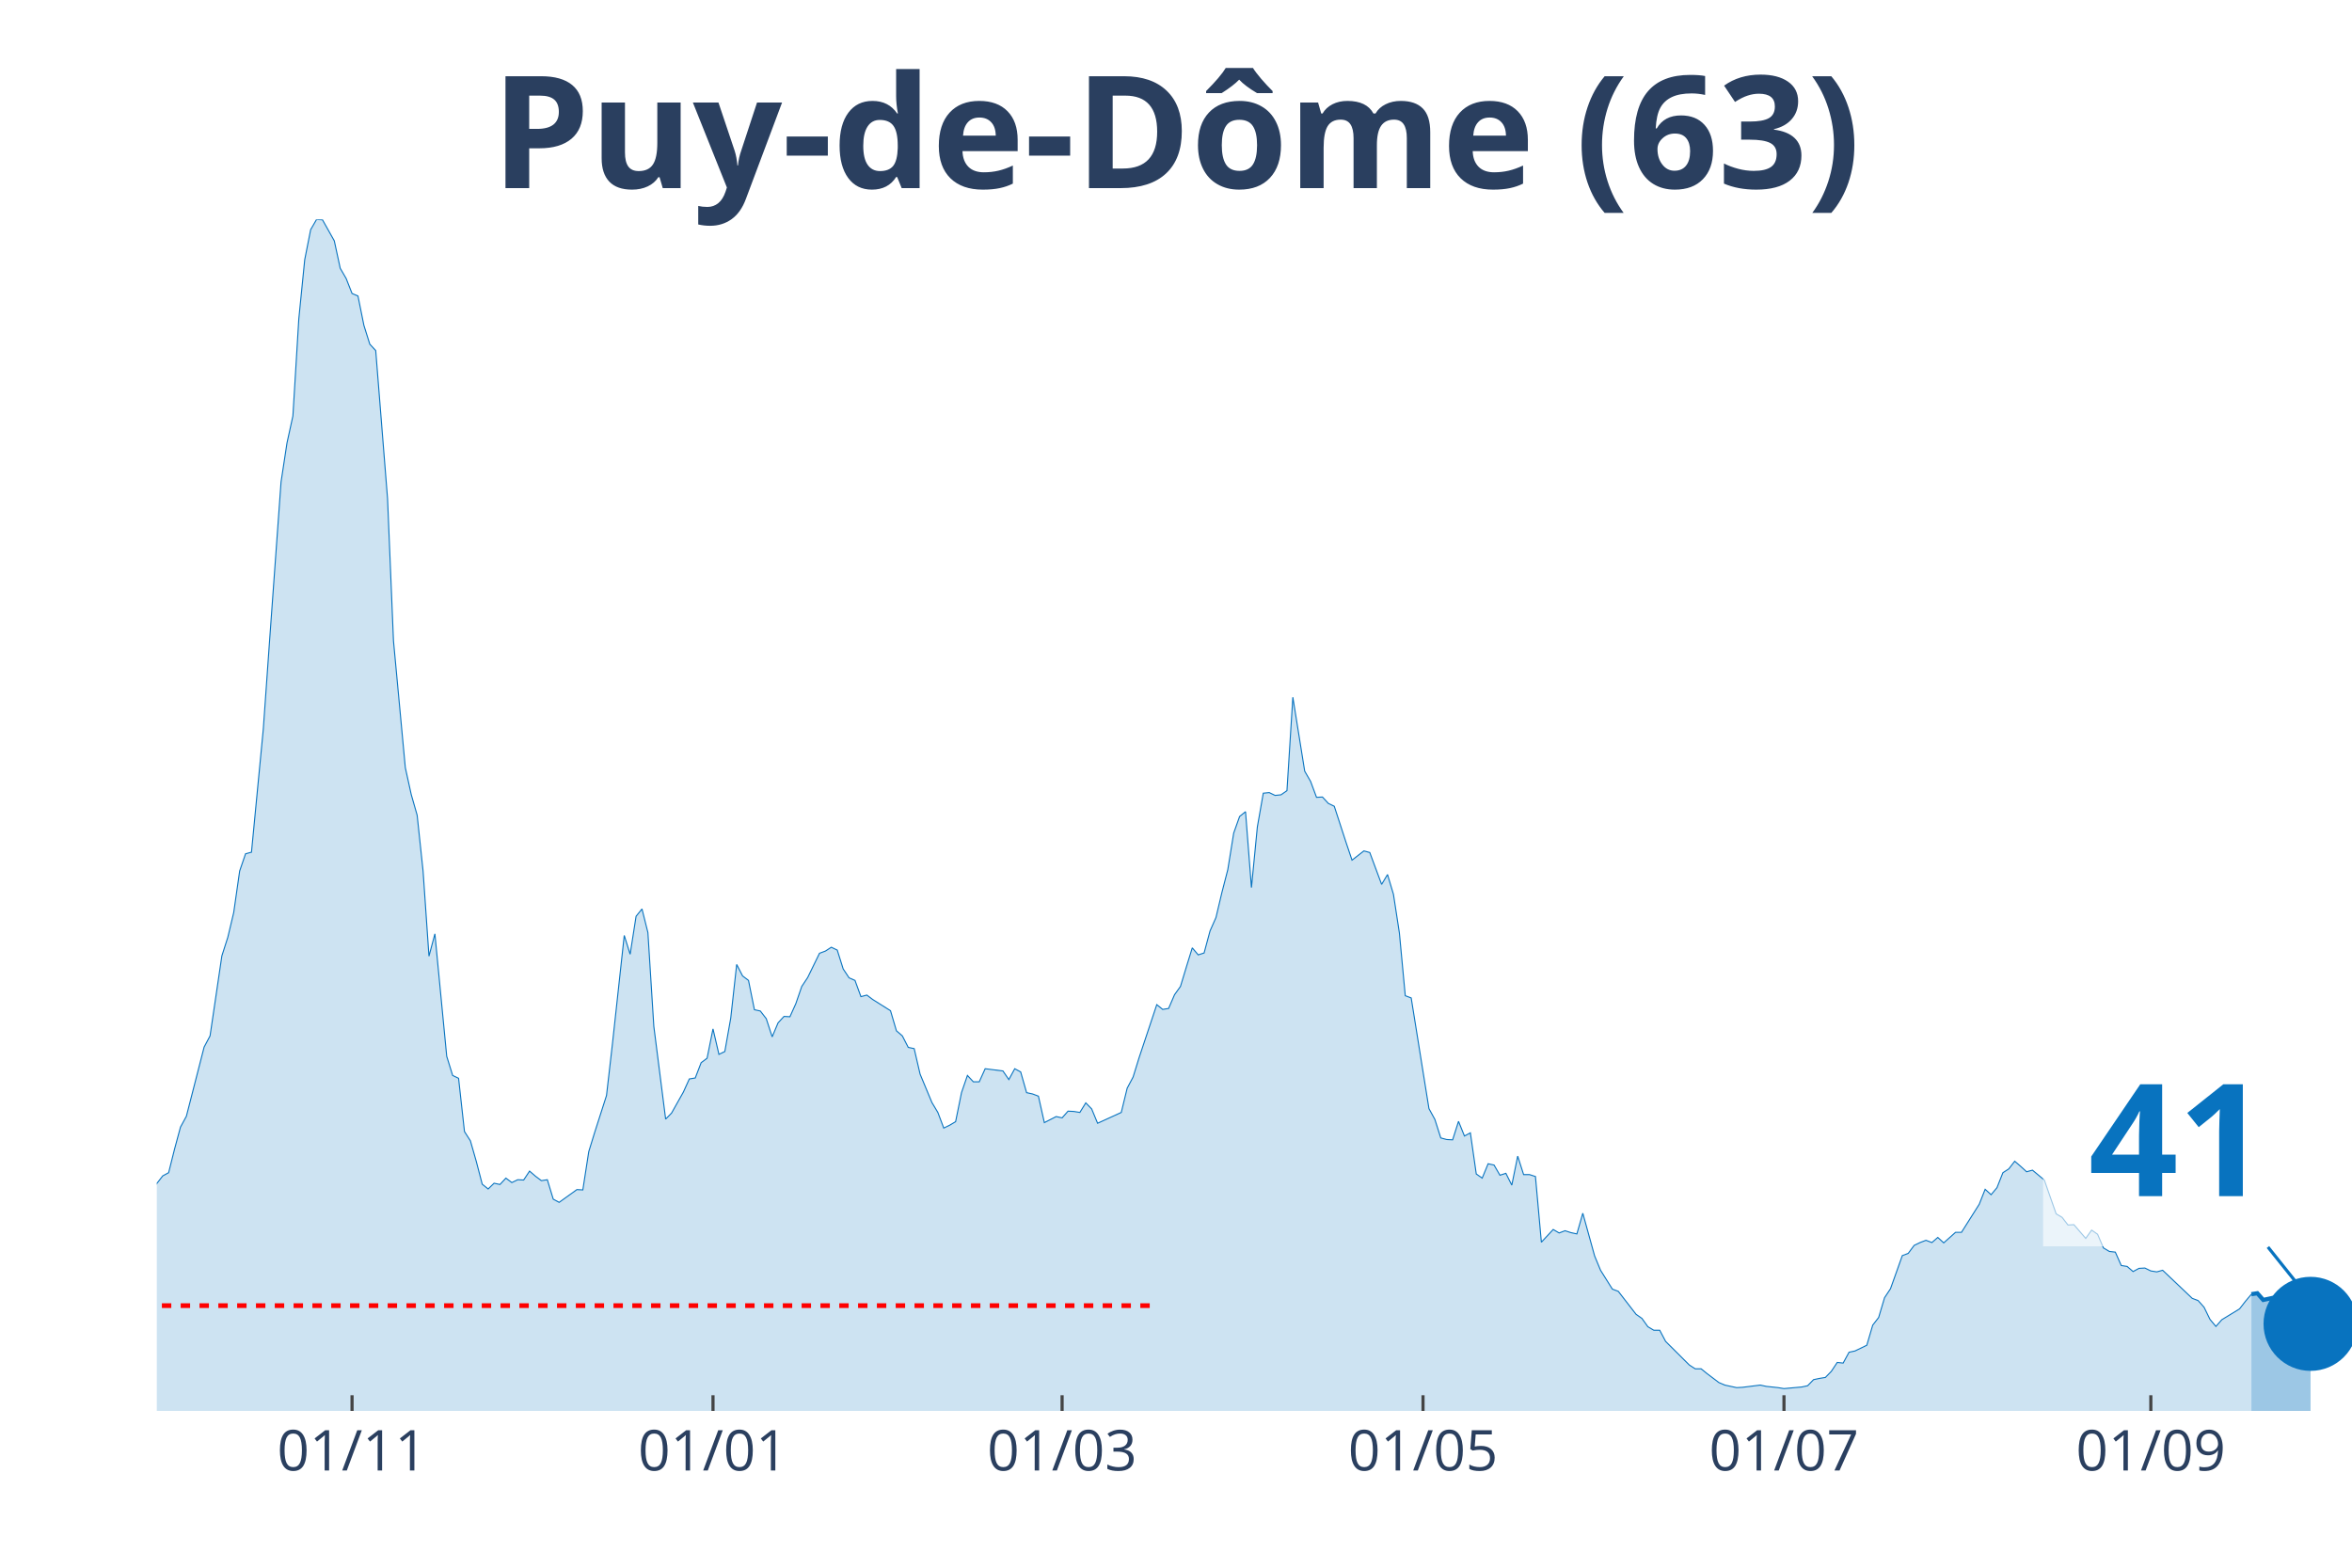
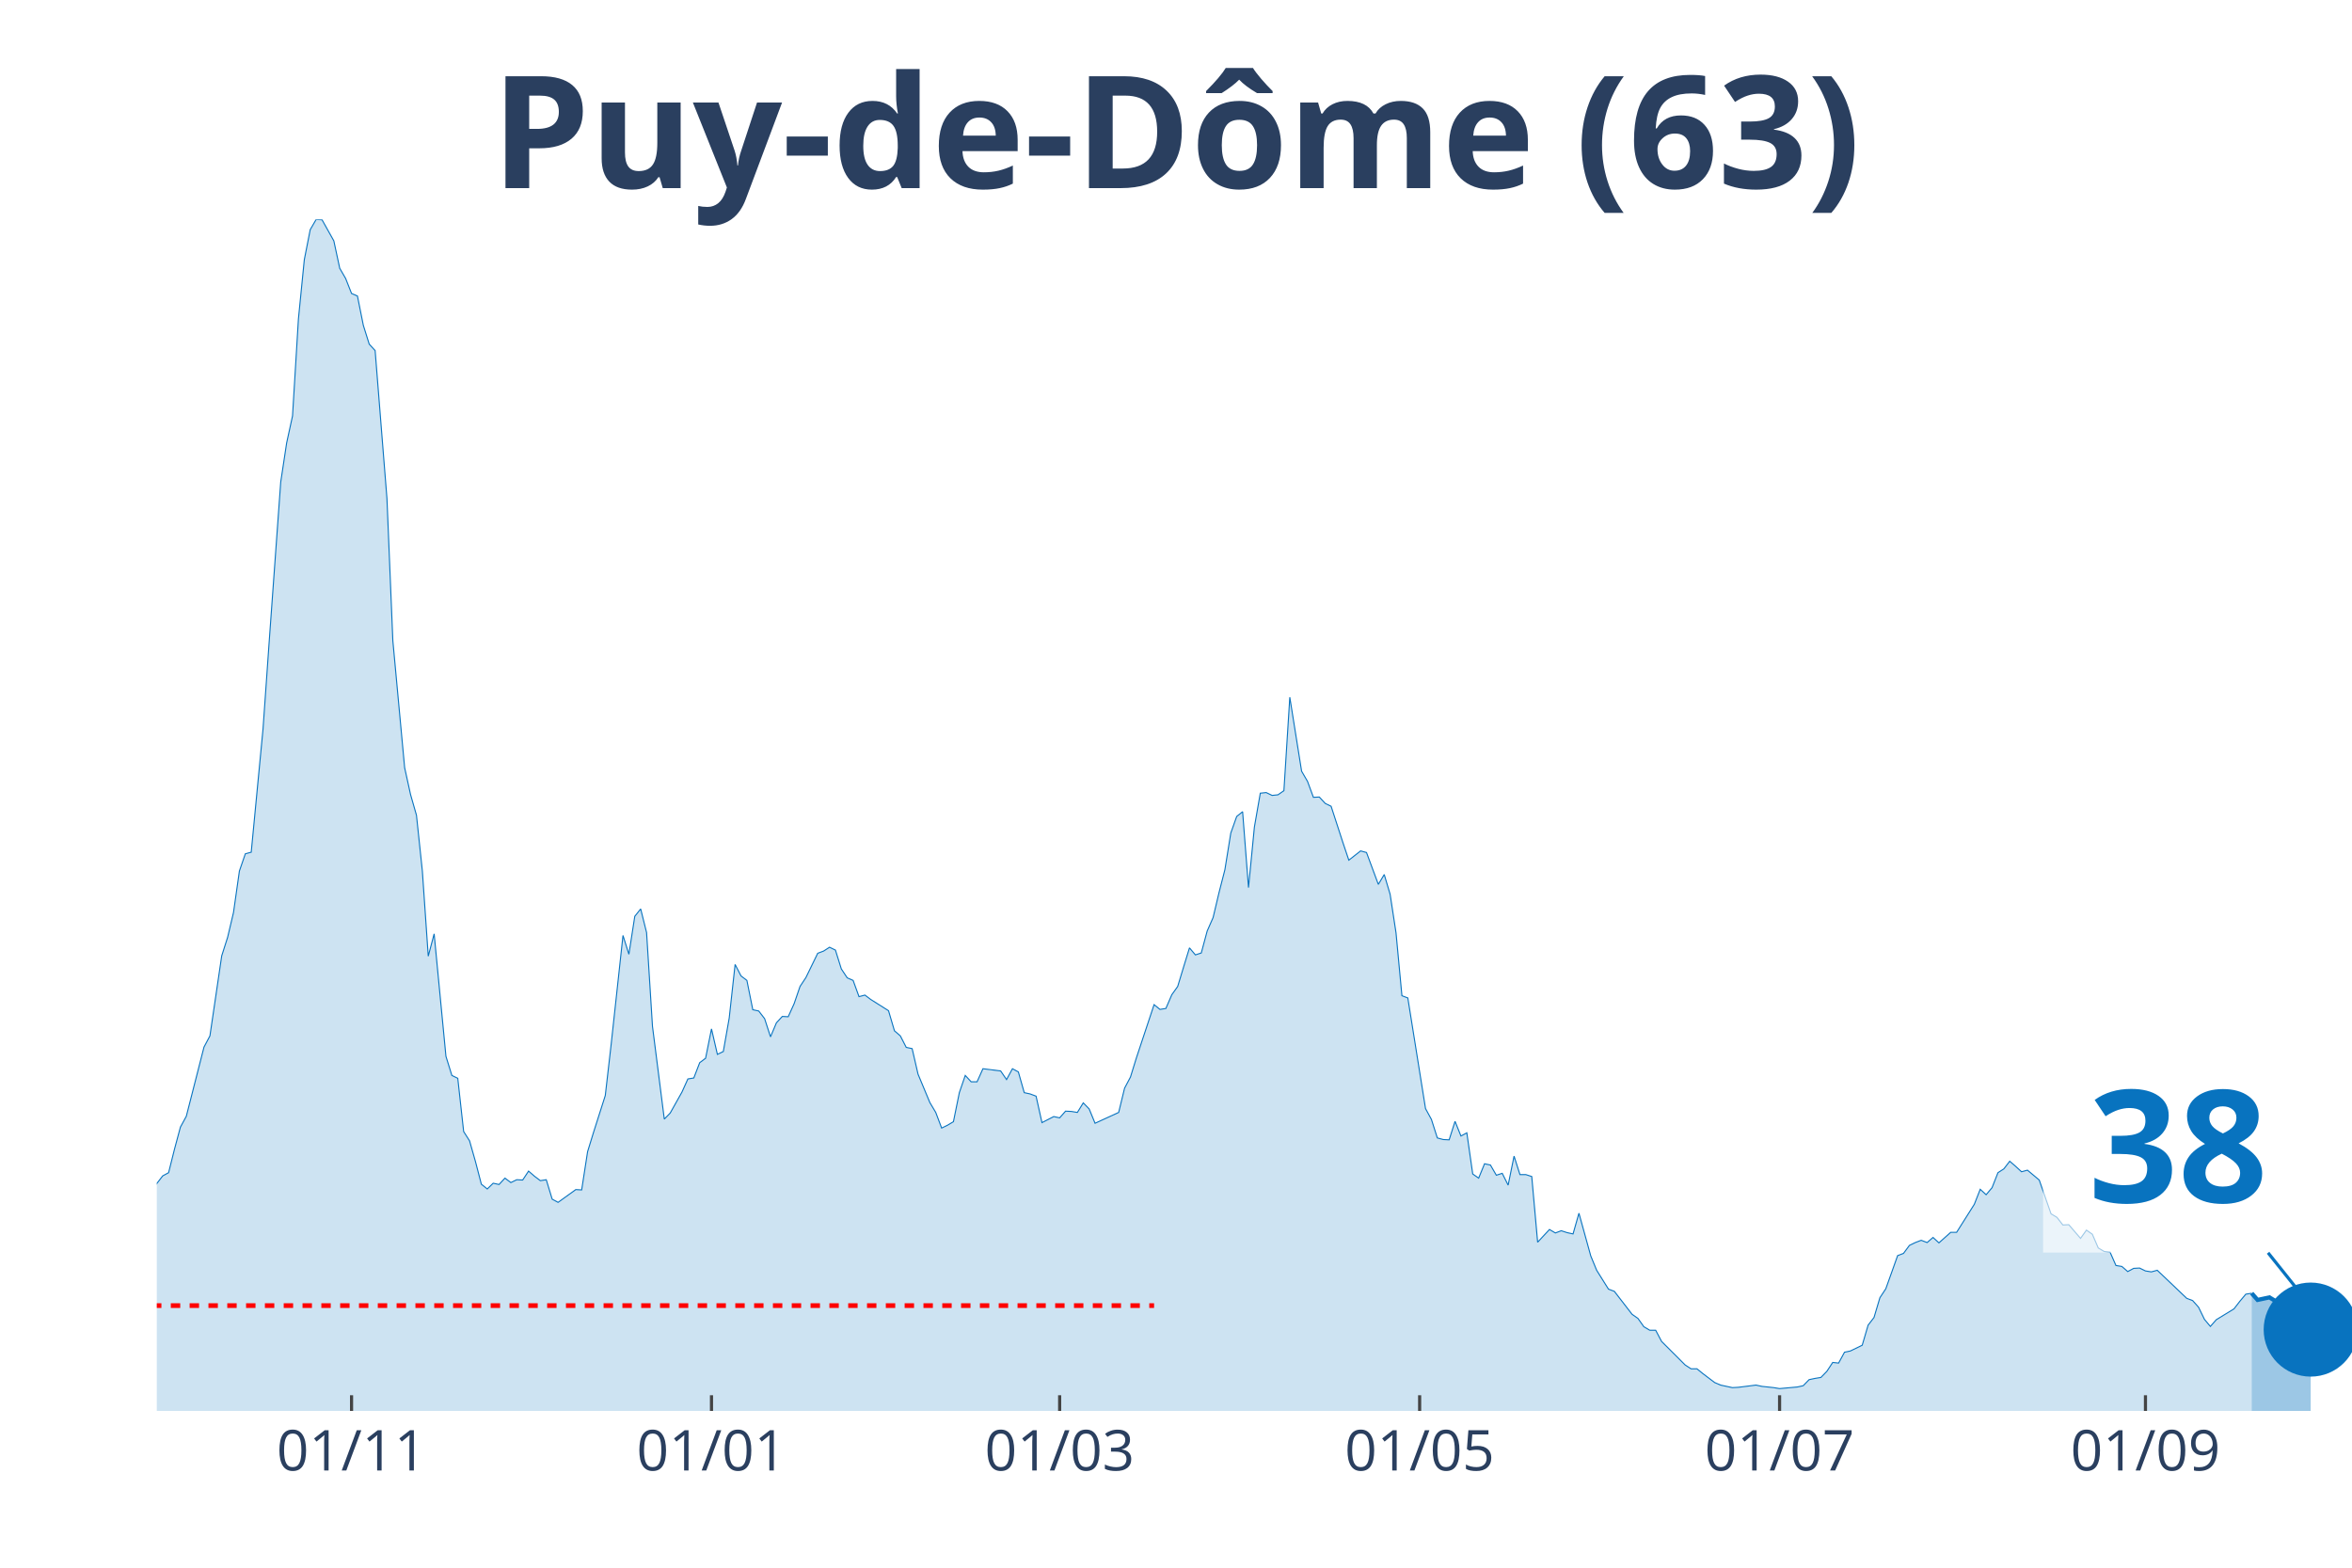
<svg xmlns="http://www.w3.org/2000/svg" class="main-svg" width="1125" height="750" style="" viewBox="0 0 750 500">
  <rect x="0" y="0" width="750" height="500" style="fill: rgb(0, 0, 0); fill-opacity: 0;" />
-   <defs id="defs-bd6327">
+   <defs id="defs-2d9bdd">
    <g class="clips">
-       <clipPath id="clipbd6327xyplot" class="plotclip">
+       <clipPath id="clip2d9bddxyplot" class="plotclip">
        <rect width="700" height="380" />
      </clipPath>
-       <clipPath class="axesclip" id="clipbd6327x">
+       <clipPath class="axesclip" id="clip2d9bddx">
        <rect x="50" y="0" width="700" height="500" />
      </clipPath>
-       <clipPath class="axesclip" id="clipbd6327y">
+       <clipPath class="axesclip" id="clip2d9bddy">
        <rect x="0" y="70" width="750" height="380" />
      </clipPath>
-       <clipPath class="axesclip" id="clipbd6327xy">
+       <clipPath class="axesclip" id="clip2d9bddxy">
        <rect x="50" y="70" width="700" height="380" />
      </clipPath>
    </g>
    <g class="gradients" />
  </defs>
  <g class="bglayer">
    <rect class="bg" x="50" y="70" width="700" height="380" style="fill: rgb(0, 0, 0); fill-opacity: 0; stroke-width: 0;" />
  </g>
  <g class="layer-below">
    <g class="imagelayer" />
    <g class="shapelayer" />
  </g>
  <g class="cartesianlayer">
    <g class="subplot xy">
      <g class="layer-subplot">
        <g class="shapelayer" />
        <g class="imagelayer" />
      </g>
      <g class="gridlayer">
        <g class="x">
-           <path class="xgrid crisp" transform="translate(112.26,0)" d="M0,70v380" style="stroke: rgb(255, 255, 255); stroke-opacity: 1; stroke-width: 1px;" />
-           <path class="xgrid crisp" transform="translate(227.36,0)" d="M0,70v380" style="stroke: rgb(255, 255, 255); stroke-opacity: 1; stroke-width: 1px;" />
-           <path class="xgrid crisp" transform="translate(338.68,0)" d="M0,70v380" style="stroke: rgb(255, 255, 255); stroke-opacity: 1; stroke-width: 1px;" />
-           <path class="xgrid crisp" transform="translate(453.77,0)" d="M0,70v380" style="stroke: rgb(255, 255, 255); stroke-opacity: 1; stroke-width: 1px;" />
-           <path class="xgrid crisp" transform="translate(568.87,0)" d="M0,70v380" style="stroke: rgb(255, 255, 255); stroke-opacity: 1; stroke-width: 1px;" />
-           <path class="xgrid crisp" transform="translate(685.85,0)" d="M0,70v380" style="stroke: rgb(255, 255, 255); stroke-opacity: 1; stroke-width: 1px;" />
+           <path class="xgrid crisp" transform="translate(112.1,0)" d="M0,70v380" style="stroke: rgb(255, 255, 255); stroke-opacity: 1; stroke-width: 1px;" />
+           <path class="xgrid crisp" transform="translate(226.88,0)" d="M0,70v380" style="stroke: rgb(255, 255, 255); stroke-opacity: 1; stroke-width: 1px;" />
+           <path class="xgrid crisp" transform="translate(337.9,0)" d="M0,70v380" style="stroke: rgb(255, 255, 255); stroke-opacity: 1; stroke-width: 1px;" />
+           <path class="xgrid crisp" transform="translate(452.69,0)" d="M0,70v380" style="stroke: rgb(255, 255, 255); stroke-opacity: 1; stroke-width: 1px;" />
+           <path class="xgrid crisp" transform="translate(567.47,0)" d="M0,70v380" style="stroke: rgb(255, 255, 255); stroke-opacity: 1; stroke-width: 1px;" />
+           <path class="xgrid crisp" transform="translate(684.14,0)" d="M0,70v380" style="stroke: rgb(255, 255, 255); stroke-opacity: 1; stroke-width: 1px;" />
        </g>
        <g class="y" />
      </g>
      <g class="zerolinelayer" />
      <path class="xlines-below" />
      <path class="ylines-below" />
      <g class="overlines-below" />
      <g class="xaxislayer-below" />
      <g class="yaxislayer-below" />
      <g class="overaxes-below" />
-       <g class="plot" transform="translate(50, 70)" clip-path="url('#clipbd6327xyplot')">
+       <g class="plot" transform="translate(50, 70)" clip-path="url('#clip2d9bddxyplot')">
        <g class="scatterlayer mlayer">
-           <g class="trace scatter tracee08e4a" style="stroke-miterlimit: 2;">
+           <g class="trace scatter trace2ace7f" style="stroke-miterlimit: 2;">
            <g class="fills">
              <g>
-                 <path class="js-fill" d="M667.92,380L-256.6,380L-256.6,378.68L-218.87,379.9L-216.98,379.69L-166.04,379.19L-164.15,379.59L-115.09,377.97L-113.21,376.64L-101.89,374.71L-100,375.63L-88.68,375.02L-86.79,372.68L-79.25,366.17L-77.36,365.66L-71.7,364.95L-69.81,363.73L-66.04,356.61L-64.15,355.28L-60.38,354.27L-58.49,349.49L-52.83,342.57L-50.94,341.25L-43.4,332.7L-41.51,334.43L-39.62,331.69L-37.74,331.28L-35.85,332.3L-33.96,327.72L-30.19,331.18L-28.3,330.97L-24.53,331.58L-22.64,330.57L-20.75,333.52L-18.87,333.21L-16.98,331.08L-15.09,327.21L-11.32,326.4L-9.43,325.89L-7.55,323.55L-5.66,319.07L-3.77,313.48L-1.89,311.95L0,307.48L1.89,305.04L3.77,304.02L5.66,296.49L7.55,289.48L9.43,286.02L15.09,263.95L16.98,260.39L20.75,234.86L22.64,228.96L24.53,221.02L26.42,207.8L28.3,202.31L30.19,201.8L33.96,162.54L35.85,135.89L39.62,83.71L41.51,71.3L43.4,62.66L45.28,31.73L47.17,12.82L49.06,3.25L50.94,0L52.83,0.1L56.6,6.81L58.49,15.56L60.38,18.82L62.26,23.6L64.15,24.41L66.04,33.77L67.92,39.77L69.81,41.8L73.58,89L75.47,134.36L79.25,174.84L81.13,183.39L83.02,190L84.91,207.8L86.79,234.96L88.68,227.84L92.45,266.9L94.34,273L96.23,273.91L98.11,290.9L100,293.85L101.89,300.46L103.77,307.68L105.66,309.21L107.55,307.38L109.43,307.78L111.32,305.75L113.21,307.17L115.09,306.26L116.98,306.36L118.87,303.51L120.75,305.14L122.64,306.56L124.53,306.26L126.42,312.46L128.3,313.48L133.96,309.41L135.85,309.51L137.74,297.31L139.62,291.2L143.4,279.41L145.28,263.03L149.06,228.35L150.94,234.35L152.83,222.24L154.72,219.9L156.6,227.43L158.49,257.33L162.26,286.93L164.15,285L167.92,278.29L169.81,274.12L171.7,273.81L173.58,268.93L175.47,267.51L177.36,258.15L179.25,266.28L181.13,265.37L183.02,254.69L184.91,237.6L186.79,241.26L188.68,242.69L190.57,252.04L192.45,252.45L194.34,254.89L196.23,260.69L198.11,256.22L200,254.18L201.89,254.28L203.77,250.11L205.66,244.62L207.55,241.77L211.32,234.04L213.21,233.33L215.09,232.11L216.98,233.02L218.87,239.03L220.75,241.87L222.64,242.69L224.53,247.87L226.42,247.37L228.3,248.79L233.96,252.35L235.85,258.76L237.74,260.39L239.62,264.05L241.51,264.45L243.4,272.59L247.17,281.64L249.06,284.8L250.94,289.78L252.83,288.87L254.72,287.75L256.6,278.49L258.49,273L260.38,275.03L262.26,275.03L264.15,270.86L269.81,271.57L271.7,274.32L273.58,270.86L275.47,271.88L277.36,278.49L279.25,278.9L281.13,279.61L283.02,288.05L286.79,286.12L288.68,286.53L290.57,284.39L292.45,284.49L294.34,284.8L296.23,281.75L298.11,283.68L300,288.25L307.55,284.8L309.43,277.07L311.32,273.51L313.21,267.4L318.87,250.42L320.75,251.94L322.64,251.64L324.53,247.26L326.42,244.62L328.3,238.42L330.19,232.31L332.08,234.55L333.96,233.94L335.85,226.92L337.74,222.65L339.62,214.72L341.51,207.39L343.4,195.7L345.28,190.41L347.17,188.88L349.06,213.09L350.94,193.76L352.83,182.98L354.72,182.78L356.6,183.69L358.49,183.49L360.38,182.17L362.26,152.37L366.04,175.96L367.92,179.22L369.81,184.3L371.7,184.2L373.58,186.24L375.47,187.15L379.25,198.75L381.13,204.34L384.91,201.39L386.79,201.9L390.57,212.07L392.45,208.92L394.34,215.22L396.23,227.53L398.11,247.57L400,248.28L405.66,283.58L407.55,287.03L409.43,292.93L411.32,293.44L413.21,293.54L415.09,287.64L416.98,292.32L418.87,291.31L420.75,304.43L422.64,305.75L424.53,301.17L426.42,301.58L428.3,304.83L430.19,304.22L432.08,307.99L433.96,298.73L435.85,304.63L437.74,304.63L439.62,305.24L441.51,326.19L445.28,322.13L447.17,323.24L449.06,322.53L450.94,323.14L452.83,323.55L454.72,316.94L458.49,330.57L460.38,335.14L464.15,341.15L466.04,341.86L471.7,349.18L473.58,350.5L475.47,353.15L477.36,354.27L479.25,354.27L481.13,357.83L488.68,365.35L490.57,366.57L492.45,366.57L494.34,368.1L498.11,370.95L500,371.76L503.77,372.57L505.66,372.47L511.32,371.76L513.21,372.17L516.98,372.57L518.87,372.88L524.53,372.37L526.42,371.96L528.3,370.03L530.19,369.63L532.08,369.32L533.96,367.39L535.85,364.54L537.74,364.74L539.62,361.28L541.51,360.88L545.28,359.05L547.17,352.64L549.06,350.2L550.94,343.89L552.83,341.04L554.72,335.75L556.6,330.47L558.49,329.75L560.38,327.21L562.26,326.3L564.15,325.58L566.04,326.3L567.92,324.67L569.81,326.4L573.58,323.04L575.47,323.04L581.13,314.09L583.02,309.31L584.91,311.04L586.79,308.8L588.68,304.02L590.57,302.8L592.45,300.36L594.34,301.99L596.23,303.72L598.11,303.21L601.89,306.36L603.77,311.75L605.66,317.14L607.55,318.26L609.43,320.7L611.32,320.6L615.09,324.97L616.98,322.33L618.87,323.65L620.75,328.02L622.64,329.14L624.53,329.35L626.42,333.62L628.3,333.92L630.19,335.55L632.08,334.53L633.96,334.43L635.85,335.35L637.74,335.65L639.62,335.14L649.06,344.1L650.94,344.81L652.83,346.94L654.72,350.81L656.6,353.05L658.49,350.91L664.15,347.45L666.04,345.01L667.92,342.77" style="fill: rgb(8, 115, 191); fill-opacity: 0.2; stroke-width: 0;" />
+                 <path class="js-fill" d="M668.01,380L-255.91,380L-255.91,378.68L-218.28,379.9L-216.4,379.69L-165.59,379.19L-163.71,379.59L-114.78,377.97L-112.9,376.64L-101.61,374.71L-99.73,375.63L-88.44,375.02L-86.56,372.68L-79.03,366.17L-77.15,365.66L-71.51,364.95L-69.62,363.73L-65.86,356.61L-63.98,355.28L-60.22,354.27L-58.33,349.49L-52.69,342.57L-50.81,341.25L-43.28,332.7L-41.4,334.43L-39.52,331.69L-37.63,331.28L-35.75,332.3L-33.87,327.72L-30.11,331.18L-28.23,330.97L-24.46,331.58L-22.58,330.57L-20.7,333.52L-18.82,333.21L-16.94,331.08L-15.05,327.21L-11.29,326.4L-9.41,325.89L-7.53,323.55L-5.65,319.07L-3.76,313.48L-1.88,311.95L0,307.48L1.88,305.04L3.76,304.02L5.65,296.49L7.53,289.48L9.41,286.02L15.05,263.95L16.94,260.39L20.7,234.86L22.58,228.96L24.46,221.02L26.34,207.8L28.23,202.31L30.11,201.8L33.87,162.54L35.75,135.89L39.52,83.71L41.4,71.3L43.28,62.66L45.16,31.73L47.04,12.82L48.92,3.25L50.81,0L52.69,0.1L56.45,6.81L58.33,15.56L60.22,18.82L62.1,23.6L63.98,24.41L65.86,33.77L67.74,39.77L69.62,41.8L73.39,89L75.27,134.36L79.03,174.84L80.91,183.39L82.8,190L84.68,207.8L86.56,234.96L88.44,227.84L92.2,266.9L94.09,273L95.97,273.91L97.85,290.9L99.73,293.85L101.61,300.46L103.49,307.68L105.38,309.21L107.26,307.38L109.14,307.78L111.02,305.75L112.9,307.17L114.78,306.26L116.67,306.36L118.55,303.51L120.43,305.14L122.31,306.56L124.19,306.26L126.08,312.46L127.96,313.48L133.6,309.41L135.48,309.51L137.37,297.31L139.25,291.2L143.01,279.41L144.89,263.03L148.66,228.35L150.54,234.35L152.42,222.24L154.3,219.9L156.18,227.43L158.06,257.33L161.83,286.93L163.71,285L167.47,278.29L169.35,274.12L171.24,273.81L173.12,268.93L175,267.51L176.88,258.15L178.76,266.28L180.65,265.37L182.53,254.69L184.41,237.6L186.29,241.26L188.17,242.69L190.05,252.04L191.94,252.45L193.82,254.89L195.7,260.69L197.58,256.22L199.46,254.18L201.34,254.28L203.23,250.11L205.11,244.62L206.99,241.77L210.75,234.04L212.63,233.33L214.52,232.11L216.4,233.02L218.28,239.03L220.16,241.87L222.04,242.69L223.92,247.87L225.81,247.37L227.69,248.79L233.33,252.35L235.22,258.76L237.1,260.39L238.98,264.05L240.86,264.45L242.74,272.59L246.51,281.64L248.39,284.8L250.27,289.78L252.15,288.87L254.03,287.75L255.91,278.49L257.8,273L259.68,275.03L261.56,275.03L263.44,270.86L269.09,271.57L270.97,274.32L272.85,270.86L274.73,271.88L276.61,278.49L278.49,278.9L280.38,279.61L282.26,288.05L286.02,286.12L287.9,286.53L289.78,284.39L291.67,284.49L293.55,284.8L295.43,281.75L297.31,283.68L299.19,288.25L306.72,284.8L308.6,277.07L310.48,273.51L312.37,267.4L318.01,250.42L319.89,251.94L321.77,251.64L323.66,247.26L325.54,244.62L327.42,238.42L329.3,232.31L331.18,234.55L333.06,233.94L334.95,226.92L336.83,222.65L338.71,214.72L340.59,207.39L342.47,195.7L344.35,190.41L346.24,188.88L348.12,213.09L350,193.76L351.88,182.98L353.76,182.78L355.65,183.69L357.53,183.49L359.41,182.17L361.29,152.37L365.05,175.96L366.94,179.22L368.82,184.3L370.7,184.2L372.58,186.24L374.46,187.15L378.23,198.75L380.11,204.34L383.87,201.39L385.75,201.9L389.52,212.07L391.4,208.92L393.28,215.22L395.16,227.53L397.04,247.57L398.92,248.28L404.57,283.58L406.45,287.03L408.33,292.93L410.22,293.44L412.1,293.54L413.98,287.64L415.86,292.32L417.74,291.31L419.62,304.43L421.51,305.75L423.39,301.17L425.27,301.58L427.15,304.83L429.03,304.22L430.91,307.99L432.8,298.73L434.68,304.63L436.56,304.63L438.44,305.24L440.32,326.19L444.09,322.13L445.97,323.24L447.85,322.53L449.73,323.14L451.61,323.55L453.49,316.94L457.26,330.57L459.14,335.14L462.9,341.15L464.78,341.86L470.43,349.18L472.31,350.5L474.19,353.15L476.08,354.27L477.96,354.27L479.84,357.83L487.37,365.35L489.25,366.57L491.13,366.57L493.01,368.1L496.77,370.95L498.66,371.76L502.42,372.57L504.3,372.47L509.95,371.76L511.83,372.17L515.59,372.57L517.47,372.88L523.12,372.37L525,371.96L526.88,370.03L528.76,369.63L530.65,369.32L532.53,367.39L534.41,364.54L536.29,364.74L538.17,361.28L540.05,360.88L543.82,359.05L545.7,352.64L547.58,350.2L549.46,343.89L551.34,341.04L553.23,335.75L555.11,330.47L556.99,329.75L558.87,327.21L560.75,326.3L562.63,325.58L564.52,326.3L566.4,324.67L568.28,326.4L572.04,323.04L573.92,323.04L579.57,314.09L581.45,309.31L583.33,311.04L585.22,308.8L587.1,304.02L588.98,302.8L590.86,300.36L592.74,301.99L594.62,303.72L596.51,303.21L600.27,306.36L602.15,311.75L604.03,317.14L605.91,318.26L607.8,320.7L609.68,320.6L613.44,324.97L615.32,322.33L617.2,323.65L619.09,328.02L620.97,329.14L622.85,329.35L624.73,333.62L626.61,333.92L628.49,335.55L630.38,334.53L632.26,334.43L634.14,335.35L636.02,335.65L637.9,335.14L647.31,344.1L649.19,344.81L651.08,346.94L652.96,350.81L654.84,353.05L656.72,350.91L662.37,347.45L664.25,345.01L666.13,342.77L668.01,342.47" style="fill: rgb(8, 115, 191); fill-opacity: 0.2; stroke-width: 0;" />
              </g>
            </g>
            <g class="errorbars" />
            <g class="lines">
-               <path class="js-line" d="M-256.6,378.68L-218.87,379.9L-216.98,379.69L-166.04,379.19L-164.15,379.59L-115.09,377.97L-113.21,376.64L-101.89,374.71L-100,375.63L-88.68,375.02L-86.79,372.68L-79.25,366.17L-77.36,365.66L-71.7,364.95L-69.81,363.73L-66.04,356.61L-64.15,355.28L-60.38,354.27L-58.49,349.49L-52.83,342.57L-50.94,341.25L-43.4,332.7L-41.51,334.43L-39.62,331.69L-37.74,331.28L-35.85,332.3L-33.96,327.72L-30.19,331.18L-28.3,330.97L-24.53,331.58L-22.64,330.57L-20.75,333.52L-18.87,333.21L-16.98,331.08L-15.09,327.21L-11.32,326.4L-9.43,325.89L-7.55,323.55L-5.66,319.07L-3.77,313.48L-1.89,311.95L0,307.48L1.89,305.04L3.77,304.02L5.66,296.49L7.55,289.48L9.43,286.02L15.09,263.95L16.98,260.39L20.75,234.86L22.64,228.96L24.53,221.02L26.42,207.8L28.3,202.31L30.19,201.8L33.96,162.54L35.85,135.89L39.62,83.71L41.51,71.3L43.4,62.66L45.28,31.73L47.17,12.82L49.06,3.25L50.94,0L52.83,0.1L56.6,6.81L58.49,15.56L60.38,18.82L62.26,23.6L64.15,24.41L66.04,33.77L67.92,39.77L69.81,41.8L73.58,89L75.47,134.36L79.25,174.84L81.13,183.39L83.02,190L84.91,207.8L86.79,234.96L88.68,227.84L92.45,266.9L94.34,273L96.23,273.91L98.11,290.9L100,293.85L101.89,300.46L103.77,307.68L105.66,309.21L107.55,307.38L109.43,307.78L111.32,305.75L113.21,307.17L115.09,306.26L116.98,306.36L118.87,303.51L120.75,305.14L122.64,306.56L124.53,306.26L126.42,312.46L128.3,313.48L133.96,309.41L135.85,309.51L137.74,297.31L139.62,291.2L143.4,279.41L145.28,263.03L149.06,228.35L150.94,234.35L152.83,222.24L154.72,219.9L156.6,227.43L158.49,257.33L162.26,286.93L164.15,285L167.92,278.29L169.81,274.12L171.7,273.81L173.58,268.93L175.47,267.51L177.36,258.15L179.25,266.28L181.13,265.37L183.02,254.69L184.91,237.6L186.79,241.26L188.68,242.69L190.57,252.04L192.45,252.45L194.34,254.89L196.23,260.69L198.11,256.22L200,254.18L201.89,254.28L203.77,250.11L205.66,244.62L207.55,241.77L211.32,234.04L213.21,233.33L215.09,232.11L216.98,233.02L218.87,239.03L220.75,241.87L222.64,242.69L224.53,247.87L226.42,247.37L228.3,248.79L233.96,252.35L235.85,258.76L237.74,260.39L239.62,264.05L241.51,264.45L243.4,272.59L247.17,281.64L249.06,284.8L250.94,289.78L252.83,288.87L254.72,287.75L256.6,278.49L258.49,273L260.38,275.03L262.26,275.03L264.15,270.86L269.81,271.57L271.7,274.32L273.58,270.86L275.47,271.88L277.36,278.49L279.25,278.9L281.13,279.61L283.02,288.05L286.79,286.12L288.68,286.53L290.57,284.39L292.45,284.49L294.34,284.8L296.23,281.75L298.11,283.68L300,288.25L307.55,284.8L309.43,277.07L311.32,273.51L313.21,267.4L318.87,250.42L320.75,251.94L322.64,251.64L324.53,247.26L326.42,244.62L328.3,238.42L330.19,232.31L332.08,234.55L333.96,233.94L335.85,226.92L337.74,222.65L339.62,214.72L341.51,207.39L343.4,195.7L345.28,190.41L347.17,188.88L349.06,213.09L350.94,193.76L352.83,182.98L354.72,182.78L356.6,183.69L358.49,183.49L360.38,182.17L362.26,152.37L366.04,175.96L367.92,179.22L369.81,184.3L371.7,184.2L373.58,186.24L375.47,187.15L379.25,198.75L381.13,204.34L384.91,201.39L386.79,201.9L390.57,212.07L392.45,208.92L394.34,215.22L396.23,227.53L398.11,247.57L400,248.28L405.66,283.58L407.55,287.03L409.43,292.93L411.32,293.44L413.21,293.54L415.09,287.64L416.98,292.32L418.87,291.31L420.75,304.43L422.64,305.75L424.53,301.17L426.42,301.58L428.3,304.83L430.19,304.22L432.08,307.99L433.96,298.73L435.85,304.63L437.74,304.63L439.62,305.24L441.51,326.19L445.28,322.13L447.17,323.24L449.06,322.53L450.94,323.14L452.83,323.55L454.72,316.94L458.49,330.57L460.38,335.14L464.15,341.15L466.04,341.86L471.7,349.18L473.58,350.5L475.47,353.15L477.36,354.27L479.25,354.27L481.13,357.83L488.68,365.35L490.57,366.57L492.45,366.57L494.34,368.1L498.11,370.95L500,371.76L503.77,372.57L505.66,372.47L511.32,371.76L513.21,372.17L516.98,372.57L518.87,372.88L524.53,372.37L526.42,371.96L528.3,370.03L530.19,369.63L532.08,369.32L533.96,367.39L535.85,364.54L537.74,364.74L539.62,361.28L541.51,360.88L545.28,359.05L547.17,352.64L549.06,350.2L550.94,343.89L552.83,341.04L554.72,335.75L556.6,330.47L558.49,329.75L560.38,327.21L562.26,326.3L564.15,325.58L566.04,326.3L567.92,324.67L569.81,326.4L573.58,323.04L575.47,323.04L581.13,314.09L583.02,309.31L584.91,311.04L586.79,308.8L588.68,304.02L590.57,302.8L592.45,300.36L594.34,301.99L596.23,303.72L598.11,303.21L601.89,306.36L603.77,311.75L605.66,317.14L607.55,318.26L609.43,320.7L611.32,320.6L615.09,324.97L616.98,322.33L618.87,323.65L620.75,328.02L622.64,329.14L624.53,329.35L626.42,333.62L628.3,333.92L630.19,335.55L632.08,334.53L633.96,334.43L635.85,335.35L637.74,335.65L639.62,335.14L649.06,344.1L650.94,344.81L652.83,346.94L654.72,350.81L656.6,353.05L658.49,350.91L664.15,347.45L666.04,345.01L667.92,342.77" style="vector-effect: non-scaling-stroke; fill: none; stroke: rgb(8, 115, 191); stroke-opacity: 1; stroke-width: 0.5px; opacity: 1;" />
+               <path class="js-line" d="M-255.91,378.68L-218.28,379.9L-216.4,379.69L-165.59,379.19L-163.71,379.59L-114.78,377.97L-112.9,376.64L-101.61,374.71L-99.73,375.63L-88.44,375.02L-86.56,372.68L-79.03,366.17L-77.15,365.66L-71.51,364.95L-69.62,363.73L-65.86,356.61L-63.98,355.28L-60.22,354.27L-58.33,349.49L-52.69,342.57L-50.81,341.25L-43.28,332.7L-41.4,334.43L-39.52,331.69L-37.63,331.28L-35.75,332.3L-33.87,327.72L-30.11,331.18L-28.23,330.97L-24.46,331.58L-22.58,330.57L-20.7,333.52L-18.82,333.21L-16.94,331.08L-15.05,327.21L-11.29,326.4L-9.41,325.89L-7.53,323.55L-5.65,319.07L-3.76,313.48L-1.88,311.95L0,307.48L1.88,305.04L3.76,304.02L5.65,296.49L7.53,289.48L9.41,286.02L15.05,263.95L16.94,260.39L20.7,234.86L22.58,228.96L24.46,221.02L26.34,207.8L28.23,202.31L30.11,201.8L33.87,162.54L35.75,135.89L39.52,83.71L41.4,71.3L43.28,62.66L45.16,31.73L47.04,12.82L48.92,3.25L50.81,0L52.69,0.1L56.45,6.81L58.33,15.56L60.22,18.82L62.1,23.6L63.98,24.41L65.86,33.77L67.74,39.77L69.62,41.8L73.39,89L75.27,134.36L79.03,174.84L80.91,183.39L82.8,190L84.68,207.8L86.56,234.96L88.44,227.84L92.2,266.9L94.09,273L95.97,273.91L97.85,290.9L99.73,293.85L101.61,300.46L103.49,307.68L105.38,309.21L107.26,307.38L109.14,307.78L111.02,305.75L112.9,307.17L114.78,306.26L116.67,306.36L118.55,303.51L120.43,305.14L122.31,306.56L124.19,306.26L126.08,312.46L127.96,313.48L133.6,309.41L135.48,309.51L137.37,297.31L139.25,291.2L143.01,279.41L144.89,263.03L148.66,228.35L150.54,234.35L152.42,222.24L154.3,219.9L156.18,227.43L158.06,257.33L161.83,286.93L163.71,285L167.47,278.29L169.35,274.12L171.24,273.81L173.12,268.93L175,267.51L176.88,258.15L178.76,266.28L180.65,265.37L182.53,254.69L184.41,237.6L186.29,241.26L188.17,242.69L190.05,252.04L191.94,252.45L193.82,254.89L195.7,260.69L197.58,256.22L199.46,254.18L201.34,254.28L203.23,250.11L205.11,244.62L206.99,241.77L210.75,234.04L212.63,233.33L214.52,232.11L216.4,233.02L218.28,239.03L220.16,241.87L222.04,242.69L223.92,247.87L225.81,247.37L227.69,248.79L233.33,252.35L235.22,258.76L237.1,260.39L238.98,264.05L240.86,264.45L242.74,272.59L246.51,281.64L248.39,284.8L250.27,289.78L252.15,288.87L254.03,287.75L255.91,278.49L257.8,273L259.68,275.03L261.56,275.03L263.44,270.86L269.09,271.57L270.97,274.32L272.85,270.86L274.73,271.88L276.61,278.49L278.49,278.9L280.38,279.61L282.26,288.05L286.02,286.12L287.9,286.53L289.78,284.39L291.67,284.49L293.55,284.8L295.43,281.75L297.31,283.68L299.19,288.25L306.72,284.8L308.6,277.07L310.48,273.51L312.37,267.4L318.01,250.42L319.89,251.94L321.77,251.64L323.66,247.26L325.54,244.62L327.42,238.42L329.3,232.31L331.18,234.55L333.06,233.94L334.95,226.92L336.83,222.65L338.71,214.72L340.59,207.39L342.47,195.7L344.35,190.41L346.24,188.88L348.12,213.09L350,193.76L351.88,182.98L353.76,182.78L355.65,183.69L357.53,183.49L359.41,182.17L361.29,152.37L365.05,175.96L366.94,179.22L368.82,184.3L370.7,184.2L372.58,186.24L374.46,187.15L378.23,198.75L380.11,204.34L383.87,201.39L385.75,201.9L389.52,212.07L391.4,208.92L393.28,215.22L395.16,227.53L397.04,247.57L398.92,248.28L404.57,283.58L406.45,287.03L408.33,292.93L410.22,293.44L412.1,293.54L413.98,287.64L415.86,292.32L417.74,291.31L419.62,304.43L421.51,305.75L423.39,301.17L425.27,301.58L427.15,304.83L429.03,304.22L430.91,307.99L432.8,298.73L434.68,304.63L436.56,304.63L438.44,305.24L440.32,326.19L444.09,322.13L445.97,323.24L447.85,322.53L449.73,323.14L451.61,323.55L453.49,316.94L457.26,330.57L459.14,335.14L462.9,341.15L464.78,341.86L470.43,349.18L472.31,350.5L474.19,353.15L476.08,354.27L477.96,354.27L479.84,357.83L487.37,365.35L489.25,366.57L491.13,366.57L493.01,368.1L496.77,370.95L498.66,371.76L502.42,372.57L504.3,372.47L509.95,371.76L511.83,372.17L515.59,372.57L517.47,372.88L523.12,372.37L525,371.96L526.88,370.03L528.76,369.63L530.65,369.32L532.53,367.39L534.41,364.54L536.29,364.74L538.17,361.28L540.05,360.88L543.82,359.05L545.7,352.64L547.58,350.2L549.46,343.89L551.34,341.04L553.23,335.75L555.11,330.47L556.99,329.75L558.87,327.21L560.75,326.3L562.63,325.58L564.52,326.3L566.4,324.67L568.28,326.4L572.04,323.04L573.92,323.04L579.57,314.09L581.45,309.31L583.33,311.04L585.22,308.8L587.1,304.02L588.98,302.8L590.86,300.36L592.74,301.99L594.62,303.72L596.51,303.21L600.27,306.36L602.15,311.75L604.03,317.14L605.91,318.26L607.8,320.7L609.68,320.6L613.44,324.97L615.32,322.33L617.2,323.65L619.09,328.02L620.97,329.14L622.85,329.35L624.73,333.62L626.61,333.92L628.49,335.55L630.38,334.53L632.26,334.43L634.14,335.35L636.02,335.65L637.9,335.14L647.31,344.1L649.19,344.81L651.08,346.94L652.96,350.81L654.84,353.05L656.72,350.91L662.37,347.45L664.25,345.01L666.13,342.77L668.01,342.47" style="vector-effect: non-scaling-stroke; fill: none; stroke: rgb(8, 115, 191); stroke-opacity: 1; stroke-width: 0.5px; opacity: 1;" />
            </g>
            <g class="points" />
            <g class="text" />
          </g>
-           <g class="trace scatter traced64da0" style="stroke-miterlimit: 2;">
+           <g class="trace scatter trace5a8a6f" style="stroke-miterlimit: 2;">
            <g class="fills">
              <g>
-                 <path class="js-fill" d="M686.79,380L667.92,380L667.92,342.77L669.81,342.47L671.7,344.6L675.47,343.79L677.36,344.91L679.25,349.99L681.13,350.3L684.91,350.4L686.79,352.23" style="fill: rgb(8, 115, 191); fill-opacity: 0.4; stroke-width: 0;" />
+                 <path class="js-fill" d="M686.83,380L668.01,380L668.01,342.47L669.89,344.6L671.77,344.2L673.66,343.79L675.54,344.91L677.42,349.99L679.3,350.3L683.06,350.4L684.95,352.23L686.83,354.06" style="fill: rgb(8, 115, 191); fill-opacity: 0.4; stroke-width: 0;" />
              </g>
            </g>
            <g class="errorbars" />
            <g class="lines">
-               <path class="js-line" d="M667.92,342.77L669.81,342.47L671.7,344.6L675.47,343.79L677.36,344.91L679.25,349.99L681.13,350.3L684.91,350.4L686.79,352.23" style="vector-effect: non-scaling-stroke; fill: none; stroke: rgb(8, 115, 191); stroke-opacity: 1; stroke-width: 2px; opacity: 1;" />
+               <path class="js-line" d="M668.01,342.47L669.89,344.6L671.77,344.2L673.66,343.79L675.54,344.91L677.42,349.99L679.3,350.3L683.06,350.4L684.95,352.23L686.83,354.06" style="vector-effect: non-scaling-stroke; fill: none; stroke: rgb(8, 115, 191); stroke-opacity: 1; stroke-width: 2px; opacity: 1;" />
            </g>
            <g class="points" />
            <g class="text" />
          </g>
-           <g class="trace scatter trace29a04e" style="stroke-miterlimit: 2; opacity: 1;">
+           <g class="trace scatter trace6bdf82" style="stroke-miterlimit: 2; opacity: 1;">
            <g class="fills" />
            <g class="errorbars" />
            <g class="lines" />
            <g class="points">
-               <path class="point" transform="translate(686.79,352.23)" d="M15,0A15,15 0 1,1 0,-15A15,15 0 0,1 15,0Z" style="opacity: 1; stroke-width: 0px; fill: rgb(8, 115, 191); fill-opacity: 1;" />
+               <path class="point" transform="translate(686.83,354.06)" d="M15,0A15,15 0 1,1 0,-15A15,15 0 0,1 15,0Z" style="opacity: 1; stroke-width: 0px; fill: rgb(8, 115, 191); fill-opacity: 1;" />
            </g>
            <g class="text" />
          </g>
        </g>
      </g>
      <g class="overplot" />
      <path class="xlines-above crisp" style="fill: none; stroke-width: 1px; stroke: rgb(0, 0, 0); stroke-opacity: 0;" d="" />
      <path class="ylines-above crisp" style="fill: none;" d="M0,0" />
      <g class="overlines-above" />
      <g class="xaxislayer-above">
-         <path class="xtick ticks crisp" d="M0,450v-5" transform="translate(112.26,0)" style="stroke: rgb(68, 68, 68); stroke-opacity: 1; stroke-width: 1px;" />
-         <path class="xtick ticks crisp" d="M0,450v-5" transform="translate(227.36,0)" style="stroke: rgb(68, 68, 68); stroke-opacity: 1; stroke-width: 1px;" />
-         <path class="xtick ticks crisp" d="M0,450v-5" transform="translate(338.68,0)" style="stroke: rgb(68, 68, 68); stroke-opacity: 1; stroke-width: 1px;" />
-         <path class="xtick ticks crisp" d="M0,450v-5" transform="translate(453.77,0)" style="stroke: rgb(68, 68, 68); stroke-opacity: 1; stroke-width: 1px;" />
-         <path class="xtick ticks crisp" d="M0,450v-5" transform="translate(568.87,0)" style="stroke: rgb(68, 68, 68); stroke-opacity: 1; stroke-width: 1px;" />
-         <path class="xtick ticks crisp" d="M0,450v-5" transform="translate(685.85,0)" style="stroke: rgb(68, 68, 68); stroke-opacity: 1; stroke-width: 1px;" />
+         <path class="xtick ticks crisp" d="M0,450v-5" transform="translate(112.1,0)" style="stroke: rgb(68, 68, 68); stroke-opacity: 1; stroke-width: 1px;" />
+         <path class="xtick ticks crisp" d="M0,450v-5" transform="translate(226.88,0)" style="stroke: rgb(68, 68, 68); stroke-opacity: 1; stroke-width: 1px;" />
+         <path class="xtick ticks crisp" d="M0,450v-5" transform="translate(337.9,0)" style="stroke: rgb(68, 68, 68); stroke-opacity: 1; stroke-width: 1px;" />
+         <path class="xtick ticks crisp" d="M0,450v-5" transform="translate(452.69,0)" style="stroke: rgb(68, 68, 68); stroke-opacity: 1; stroke-width: 1px;" />
+         <path class="xtick ticks crisp" d="M0,450v-5" transform="translate(567.47,0)" style="stroke: rgb(68, 68, 68); stroke-opacity: 1; stroke-width: 1px;" />
+         <path class="xtick ticks crisp" d="M0,450v-5" transform="translate(684.14,0)" style="stroke: rgb(68, 68, 68); stroke-opacity: 1; stroke-width: 1px;" />
        <g class="xtick">
-           <text text-anchor="middle" x="0" y="469" transform="translate(112.26,0)" style="font-family: 'Open Sans', verdana, arial, sans-serif; font-size: 18px; fill: rgb(42, 63, 95); fill-opacity: 1; white-space: pre;">01/11</text>
+           <text text-anchor="middle" x="0" y="469" transform="translate(112.1,0)" style="font-family: 'Open Sans', verdana, arial, sans-serif; font-size: 18px; fill: rgb(42, 63, 95); fill-opacity: 1; white-space: pre;">01/11</text>
        </g>
        <g class="xtick">
-           <text text-anchor="middle" x="0" y="469" transform="translate(227.36,0)" style="font-family: 'Open Sans', verdana, arial, sans-serif; font-size: 18px; fill: rgb(42, 63, 95); fill-opacity: 1; white-space: pre;">01/01</text>
+           <text text-anchor="middle" x="0" y="469" transform="translate(226.88,0)" style="font-family: 'Open Sans', verdana, arial, sans-serif; font-size: 18px; fill: rgb(42, 63, 95); fill-opacity: 1; white-space: pre;">01/01</text>
        </g>
        <g class="xtick">
-           <text text-anchor="middle" x="0" y="469" transform="translate(338.68,0)" style="font-family: 'Open Sans', verdana, arial, sans-serif; font-size: 18px; fill: rgb(42, 63, 95); fill-opacity: 1; white-space: pre;">01/03</text>
+           <text text-anchor="middle" x="0" y="469" transform="translate(337.9,0)" style="font-family: 'Open Sans', verdana, arial, sans-serif; font-size: 18px; fill: rgb(42, 63, 95); fill-opacity: 1; white-space: pre;">01/03</text>
        </g>
        <g class="xtick">
-           <text text-anchor="middle" x="0" y="469" transform="translate(453.77,0)" style="font-family: 'Open Sans', verdana, arial, sans-serif; font-size: 18px; fill: rgb(42, 63, 95); fill-opacity: 1; white-space: pre;">01/05</text>
+           <text text-anchor="middle" x="0" y="469" transform="translate(452.69,0)" style="font-family: 'Open Sans', verdana, arial, sans-serif; font-size: 18px; fill: rgb(42, 63, 95); fill-opacity: 1; white-space: pre;">01/05</text>
        </g>
        <g class="xtick">
-           <text text-anchor="middle" x="0" y="469" transform="translate(568.87,0)" style="font-family: 'Open Sans', verdana, arial, sans-serif; font-size: 18px; fill: rgb(42, 63, 95); fill-opacity: 1; white-space: pre;">01/07</text>
+           <text text-anchor="middle" x="0" y="469" transform="translate(567.47,0)" style="font-family: 'Open Sans', verdana, arial, sans-serif; font-size: 18px; fill: rgb(42, 63, 95); fill-opacity: 1; white-space: pre;">01/07</text>
        </g>
        <g class="xtick">
-           <text text-anchor="middle" x="0" y="469" transform="translate(685.85,0)" style="font-family: 'Open Sans', verdana, arial, sans-serif; font-size: 18px; fill: rgb(42, 63, 95); fill-opacity: 1; white-space: pre;">01/09</text>
+           <text text-anchor="middle" x="0" y="469" transform="translate(684.14,0)" style="font-family: 'Open Sans', verdana, arial, sans-serif; font-size: 18px; fill: rgb(42, 63, 95); fill-opacity: 1; white-space: pre;">01/09</text>
        </g>
      </g>
      <g class="yaxislayer-above" />
      <g class="overaxes-above" />
    </g>
  </g>
  <g class="polarlayer" />
  <g class="ternarylayer" />
  <g class="geolayer" />
  <g class="funnelarealayer" />
  <g class="pielayer" />
  <g class="treemaplayer" />
  <g class="sunburstlayer" />
  <g class="glimages" />
-   <defs id="topdefs-bd6327">
+   <defs id="topdefs-2d9bdd">
    <g class="clips" />
  </defs>
  <g class="layer-above">
    <g class="imagelayer" />
    <g class="shapelayer">
-       <path data-index="0" fill-rule="evenodd" d="M-1010.38,416.42L368.87,416.42" clip-path="url('#clipbd6327xy')" style="opacity: 1; stroke: rgb(255, 0, 0); stroke-opacity: 1; fill: rgb(0, 0, 0); fill-opacity: 0; stroke-dasharray: 3px, 3px; stroke-width: 1.5px;" />
+       <path data-index="0" fill-rule="evenodd" d="M-1007.53,416.42L368.01,416.42" clip-path="url('#clip2d9bddxy')" style="opacity: 1; stroke: rgb(255, 0, 0); stroke-opacity: 1; fill: rgb(0, 0, 0); fill-opacity: 0; stroke-dasharray: 3px, 3px; stroke-width: 1.5px;" />
    </g>
  </g>
  <g class="infolayer">
    <g class="g-gtitle">
      <text class="gtitle" x="375" y="25" text-anchor="middle" dy="0.7em" style="font-family: 'Open Sans', verdana, arial, sans-serif; font-size: 50px; fill: rgb(42, 63, 95); opacity: 1; font-weight: normal; white-space: pre;">
        <tspan style="font-weight:bold">Puy-de-Dôme (63)</tspan>
      </text>
    </g>
    <g class="g-xtitle" />
    <g class="annotation" data-index="0" style="opacity: 1;">
-       <g class="annotation-text-g" transform="rotate(0,694.79,362.23)">
-         <g class="cursor-pointer" transform="translate(651, 326)">
+       <g class="annotation-text-g" transform="rotate(0,694.83,364.06)">
+         <g class="cursor-pointer" transform="translate(651, 328)">
          <rect class="bg" x="0.5" y="0.5" width="86" height="71" style="stroke-width: 1px; stroke: rgb(0, 0, 0); stroke-opacity: 0; fill: rgb(255, 255, 255); fill-opacity: 0.6;" />
          <text class="annotation-text" text-anchor="middle" x="43.531" y="55.5" style="font-family: 'Open Sans', verdana, arial, sans-serif; font-size: 50px; fill: rgb(8, 115, 191); fill-opacity: 1; white-space: pre;">
-             <tspan style="font-weight:bold">41 </tspan>
+             <tspan style="font-weight:bold">38 </tspan>
          </text>
        </g>
      </g>
      <g class="annotation-arrow-g" style="opacity: 1;">
-         <path d="M723.19,397.73L734.79,412.23" style="stroke-width: 1px; stroke: rgb(8, 115, 191); stroke-opacity: 1; stroke-dasharray: 0px, 0px, 18.569px, 18.569px;" />
+         <path d="M723.23,399.56L734.83,414.06" style="stroke-width: 1px; stroke: rgb(8, 115, 191); stroke-opacity: 1; stroke-dasharray: 0px, 0px, 18.569px, 18.569px;" />
      </g>
    </g>
  </g>
</svg>
